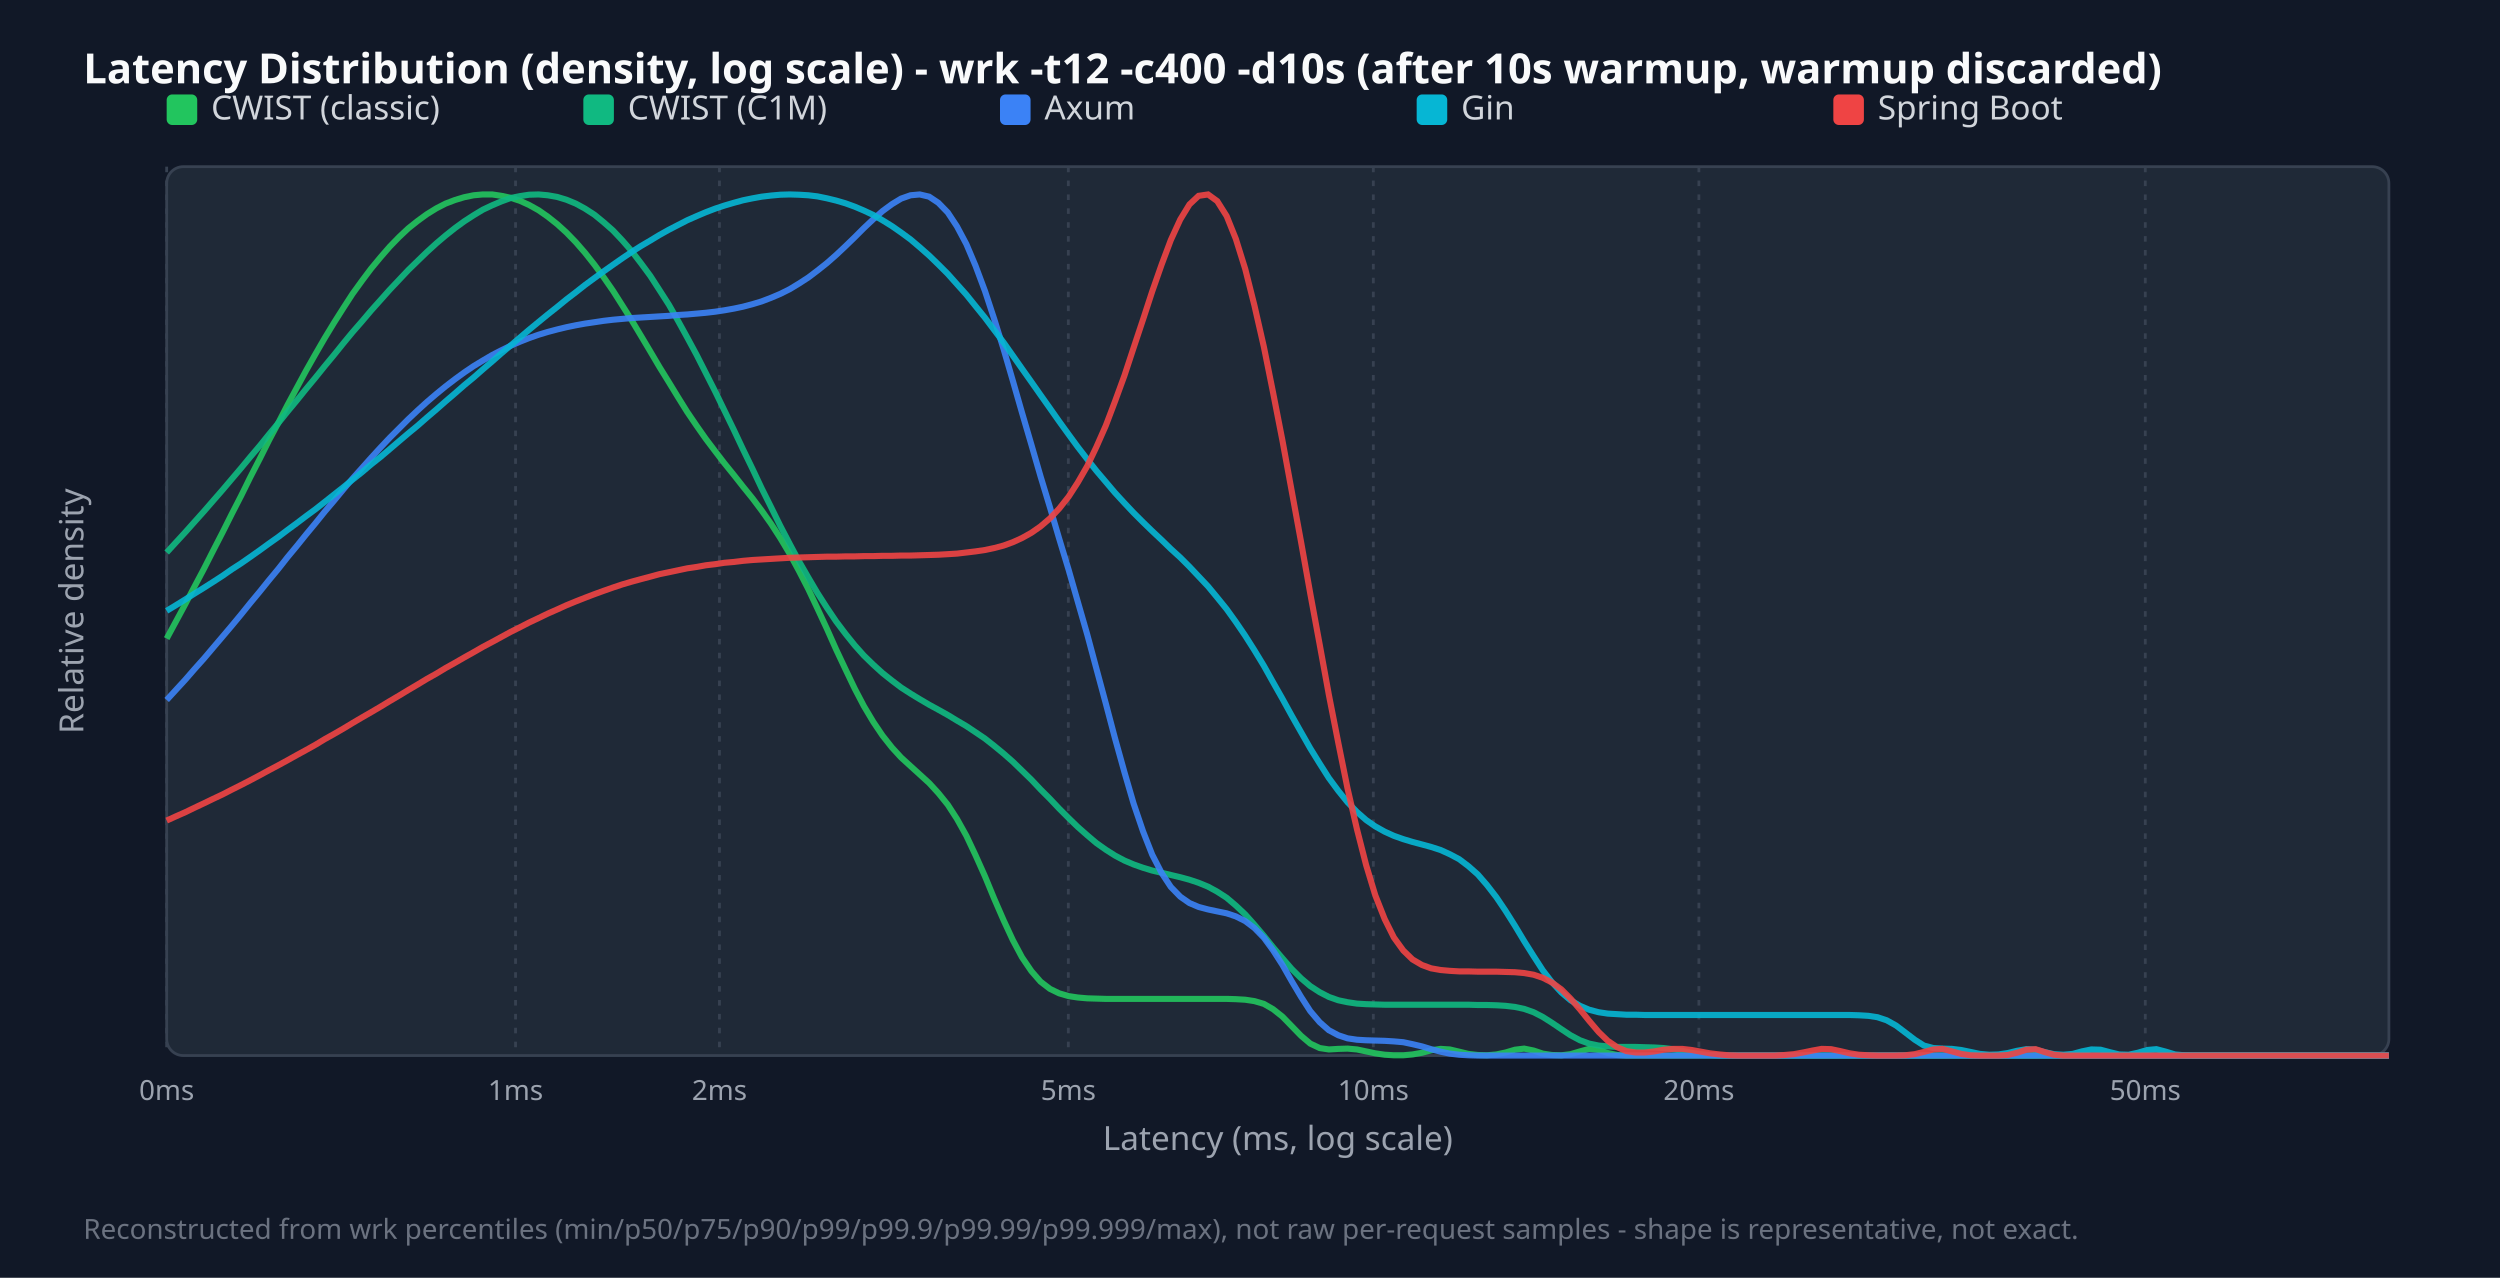
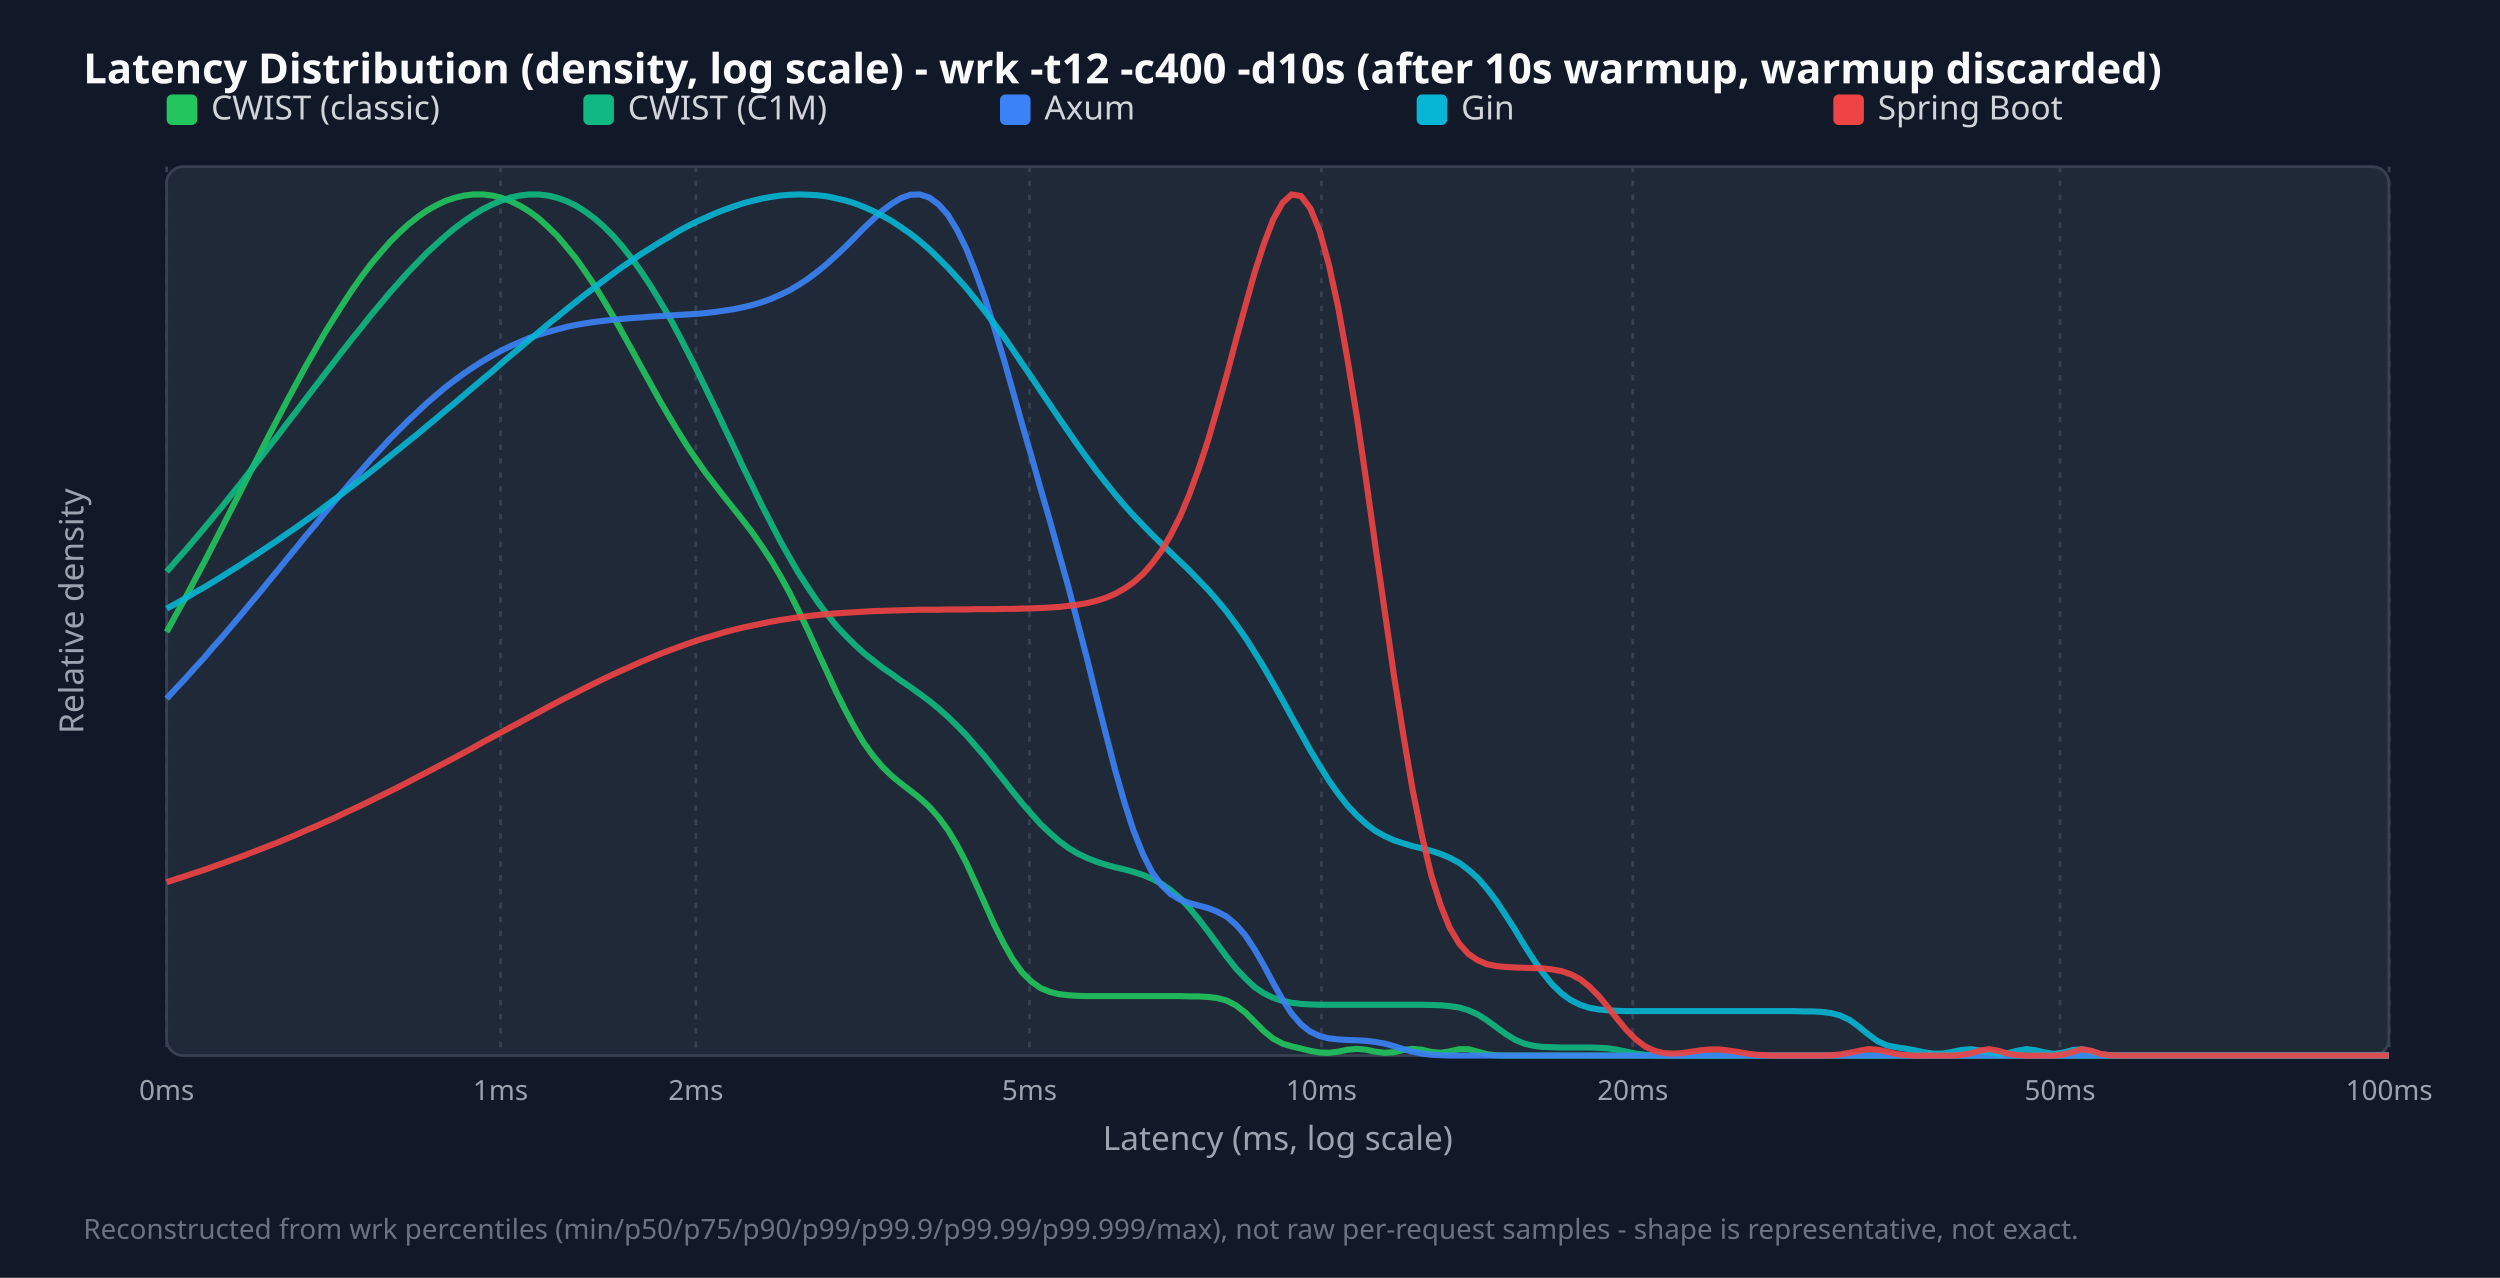
<svg xmlns="http://www.w3.org/2000/svg" width="900" height="460" viewBox="0 0 900 460">
  <style>.title{font:15px sans-serif;font-weight:bold;fill:#f9fafb}.legend{font:12px sans-serif;fill:#d1d5db}.tick{font:10px sans-serif;fill:#9ca3af}.axis-label{font:12px sans-serif;fill:#9ca3af}.footer{font:10px sans-serif;fill:#6b7280}</style>
  <rect width="100%" height="100%" fill="#111827" />
  <text x="30" y="30" class="title">Latency Distribution (density, log scale) - wrk -t12 -c400 -d10s (after 10s warmup, warmup discarded)</text>
  <rect x="60" y="60" width="800" height="320" fill="#1f2937" rx="6" stroke="#374151" />
  <line x1="60.0" y1="60" x2="60.0" y2="380" stroke="#374151" stroke-dasharray="2,3" />
  <text x="60.0" y="396" text-anchor="middle" class="tick">0ms</text>
-   <line x1="185.6" y1="60" x2="185.6" y2="380" stroke="#374151" stroke-dasharray="2,3" />
-   <text x="185.6" y="396" text-anchor="middle" class="tick">1ms</text>
-   <line x1="259.0" y1="60" x2="259.0" y2="380" stroke="#374151" stroke-dasharray="2,3" />
-   <text x="259.0" y="396" text-anchor="middle" class="tick">2ms</text>
-   <line x1="384.6" y1="60" x2="384.6" y2="380" stroke="#374151" stroke-dasharray="2,3" />
-   <text x="384.6" y="396" text-anchor="middle" class="tick">5ms</text>
-   <line x1="494.4" y1="60" x2="494.4" y2="380" stroke="#374151" stroke-dasharray="2,3" />
-   <text x="494.4" y="396" text-anchor="middle" class="tick">10ms</text>
-   <line x1="611.6" y1="60" x2="611.6" y2="380" stroke="#374151" stroke-dasharray="2,3" />
-   <text x="611.6" y="396" text-anchor="middle" class="tick">20ms</text>
-   <line x1="772.3" y1="60" x2="772.3" y2="380" stroke="#374151" stroke-dasharray="2,3" />
-   <text x="772.3" y="396" text-anchor="middle" class="tick">50ms</text>
+   <line x1="180.2" y1="60" x2="180.2" y2="380" stroke="#374151" stroke-dasharray="2,3" />
+   <text x="180.2" y="396" text-anchor="middle" class="tick">1ms</text>
+   <line x1="250.5" y1="60" x2="250.5" y2="380" stroke="#374151" stroke-dasharray="2,3" />
+   <text x="250.5" y="396" text-anchor="middle" class="tick">2ms</text>
+   <line x1="370.6" y1="60" x2="370.6" y2="380" stroke="#374151" stroke-dasharray="2,3" />
+   <text x="370.6" y="396" text-anchor="middle" class="tick">5ms</text>
+   <line x1="475.7" y1="60" x2="475.7" y2="380" stroke="#374151" stroke-dasharray="2,3" />
+   <text x="475.7" y="396" text-anchor="middle" class="tick">10ms</text>
+   <line x1="587.8" y1="60" x2="587.8" y2="380" stroke="#374151" stroke-dasharray="2,3" />
+   <text x="587.8" y="396" text-anchor="middle" class="tick">20ms</text>
+   <line x1="741.6" y1="60" x2="741.6" y2="380" stroke="#374151" stroke-dasharray="2,3" />
+   <text x="741.6" y="396" text-anchor="middle" class="tick">50ms</text>
+   <line x1="860.1" y1="60" x2="860.1" y2="380" stroke="#374151" stroke-dasharray="2,3" />
+   <text x="860.1" y="396" text-anchor="middle" class="tick">100ms</text>
  <rect x="60" y="34" width="11" height="11" fill="#22c55e" rx="2" />
  <text x="76" y="43" class="legend">CWIST (classic)</text>
  <rect x="210" y="34" width="11" height="11" fill="#10b981" rx="2" />
  <text x="226" y="43" class="legend">CWIST (C1M)</text>
  <rect x="360" y="34" width="11" height="11" fill="#3b82f6" rx="2" />
  <text x="376" y="43" class="legend">Axum</text>
  <rect x="510" y="34" width="11" height="11" fill="#06b6d4" rx="2" />
  <text x="526" y="43" class="legend">Gin</text>
  <rect x="660" y="34" width="11" height="11" fill="#ef4444" rx="2" />
  <text x="676" y="43" class="legend">Spring Boot</text>
-   <polyline points="60.0,229.9 63.3,223.8 66.7,217.5 70.0,211.2 73.4,204.8 76.7,198.3 80.1,191.7 83.4,185.1 86.8,178.5 90.1,171.8 93.5,165.2 96.8,158.6 100.2,152.2 103.5,145.8 106.9,139.5 110.2,133.4 113.6,127.4 116.9,121.7 120.3,116.1 123.6,110.9 126.9,105.8 130.3,101.1 133.6,96.7 137.0,92.6 140.3,88.8 143.7,85.3 147.0,82.2 150.4,79.5 153.7,77.1 157.1,75.0 160.4,73.3 163.8,72.0 167.1,71.0 170.5,70.3 173.8,70.0 177.2,70.0 180.5,70.5 183.8,71.2 187.2,72.3 190.5,73.8 193.9,75.7 197.2,78.0 200.6,80.7 203.9,83.7 207.3,87.2 210.6,91.0 214.0,95.3 217.3,99.8 220.7,104.7 224.0,109.9 227.4,115.3 230.7,120.8 234.1,126.5 237.4,132.1 240.8,137.6 244.1,143.0 247.4,148.3 250.8,153.3 254.1,158.0 257.5,162.5 260.8,166.8 264.2,171.0 267.5,175.2 270.9,179.4 274.2,183.8 277.6,188.6 280.9,193.7 284.3,199.4 287.6,205.5 291.0,212.1 294.3,219.1 297.7,226.4 301.0,233.8 304.4,241.0 307.7,247.9 311.0,254.2 314.4,259.9 317.7,264.8 321.1,269.1 324.4,272.7 327.8,275.8 331.1,278.8 334.5,281.9 337.8,285.5 341.2,289.7 344.5,294.8 347.9,300.9 351.2,307.9 354.6,315.5 357.9,323.5 361.3,331.3 364.6,338.4 367.9,344.6 371.3,349.6 374.6,353.4 378.0,356.0 381.3,357.6 384.7,358.6 388.0,359.1 391.4,359.4 394.7,359.5 398.1,359.6 401.4,359.6 404.8,359.6 408.1,359.6 411.5,359.6 414.8,359.6 418.2,359.6 421.5,359.6 424.9,359.6 428.2,359.6 431.5,359.6 434.9,359.6 438.2,359.6 441.6,359.6 444.9,359.7 448.3,359.9 451.6,360.4 455.0,361.4 458.3,363.3 461.7,366.0 465.0,369.4 468.4,372.9 471.7,375.7 475.1,377.3 478.4,377.8 481.8,377.6 485.1,377.5 488.5,377.8 491.8,378.5 495.1,379.2 498.5,379.7 501.8,379.9 505.2,379.9 508.5,379.6 511.9,379.0 515.2,378.1 518.6,377.6 521.9,377.8 525.3,378.6 528.6,379.4 532.0,379.8 535.3,379.9 538.7,379.6 542.0,378.9 545.4,377.9 548.7,377.5 552.1,378.2 555.4,379.3 558.7,379.8 562.1,379.9 565.4,379.5 568.8,378.5 572.1,377.6 575.5,378.0 578.8,379.1 582.2,379.8 585.5,380.0 588.9,380.0 592.2,380.0 595.6,380.0 598.9,380.0 602.3,380.0 605.6,380.0 609.0,380.0 612.3,380.0 615.6,380.0 619.0,380.0 622.3,380.0 625.7,380.0 629.0,380.0 632.4,380.0 635.7,380.0 639.1,380.0 642.4,380.0 645.8,380.0 649.1,380.0 652.5,380.0 655.8,380.0 659.2,380.0 662.5,380.0 665.9,380.0 669.2,380.0 672.6,380.0 675.9,380.0 679.2,380.0 682.6,380.0 685.9,380.0 689.3,380.0 692.6,380.0 696.0,380.0 699.3,380.0 702.7,380.0 706.0,380.0 709.4,380.0 712.7,380.0 716.1,380.0 719.4,380.0 722.8,380.0 726.1,380.0 729.5,380.0 732.8,380.0 736.2,380.0 739.5,380.0 742.8,380.0 746.2,380.0 749.5,380.0 752.9,380.0 756.2,380.0 759.6,380.0 762.9,380.0 766.3,380.0 769.6,380.0 773.0,380.0 776.3,380.0 779.7,380.0 783.0,380.0 786.4,380.0 789.7,380.0 793.1,380.0 796.4,380.0 799.7,380.0 803.1,380.0 806.4,380.0 809.8,380.0 813.1,380.0 816.5,380.0 819.8,380.0 823.2,380.0 826.5,380.0 829.9,380.0 833.2,380.0 836.6,380.0 839.9,380.0 843.3,380.0 846.6,380.0 850.0,380.0 853.3,380.0 856.7,380.0 860.0,380.0" fill="none" stroke="#22c55e" stroke-width="2.2" opacity="0.9" />
-   <polyline points="60.0,198.9 63.3,195.3 66.7,191.6 70.0,187.9 73.4,184.1 76.7,180.3 80.1,176.4 83.4,172.5 86.8,168.5 90.1,164.5 93.5,160.5 96.8,156.4 100.2,152.3 103.5,148.2 106.9,144.1 110.2,140.0 113.6,135.9 116.9,131.8 120.3,127.7 123.6,123.6 126.9,119.6 130.3,115.7 133.6,111.8 137.0,108.0 140.3,104.3 143.7,100.7 147.0,97.2 150.4,93.9 153.7,90.7 157.1,87.6 160.4,84.8 163.8,82.1 167.1,79.7 170.5,77.5 173.8,75.5 177.2,73.9 180.5,72.5 183.8,71.3 187.2,70.6 190.5,70.1 193.9,70.0 197.2,70.3 200.6,70.9 203.9,71.9 207.3,73.3 210.6,75.1 214.0,77.3 217.3,80.0 220.7,83.0 224.0,86.5 227.4,90.4 230.7,94.7 234.1,99.3 237.4,104.4 240.8,109.7 244.1,115.5 247.4,121.5 250.8,127.8 254.1,134.3 257.5,141.0 260.8,147.8 264.2,154.8 267.5,161.8 270.9,168.8 274.2,175.8 277.6,182.6 280.9,189.3 284.3,195.8 287.6,202.0 291.0,207.9 294.3,213.5 297.7,218.8 301.0,223.7 304.4,228.2 307.7,232.3 311.0,236.0 314.4,239.3 317.7,242.3 321.1,245.0 324.4,247.5 327.8,249.7 331.1,251.7 334.5,253.7 337.8,255.5 341.2,257.4 344.5,259.4 347.9,261.4 351.2,263.6 354.6,265.9 357.9,268.5 361.3,271.3 364.6,274.2 367.9,277.4 371.3,280.7 374.6,284.2 378.0,287.6 381.3,291.1 384.7,294.5 388.0,297.7 391.4,300.7 394.7,303.5 398.1,305.9 401.4,308.0 404.8,309.8 408.1,311.2 411.5,312.4 414.8,313.4 418.2,314.2 421.5,315.0 424.9,315.8 428.2,316.7 431.5,317.8 434.9,319.2 438.2,321.0 441.6,323.2 444.9,326.0 448.3,329.2 451.6,332.9 455.0,336.9 458.3,341.0 461.7,345.0 465.0,348.8 468.4,352.2 471.7,355.0 475.1,357.2 478.4,358.9 481.8,360.1 485.1,360.8 488.5,361.3 491.8,361.5 495.1,361.6 498.5,361.7 501.8,361.7 505.2,361.7 508.5,361.7 511.9,361.7 515.2,361.7 518.6,361.7 521.9,361.7 525.3,361.7 528.6,361.7 532.0,361.8 535.3,361.8 538.7,361.9 542.0,362.1 545.4,362.5 548.7,363.2 552.1,364.4 555.4,366.1 558.7,368.2 562.1,370.5 565.4,372.7 568.8,374.5 572.1,375.7 575.5,376.4 578.8,376.7 582.2,376.9 585.5,376.9 588.9,376.9 592.2,377.0 595.6,377.1 598.9,377.3 602.3,377.7 605.6,378.3 609.0,379.0 612.3,379.5 615.6,379.8 619.0,380.0 622.3,380.0 625.7,380.0 629.0,380.0 632.4,380.0 635.7,380.0 639.1,380.0 642.4,380.0 645.8,380.0 649.1,380.0 652.5,380.0 655.8,380.0 659.2,380.0 662.5,380.0 665.9,380.0 669.2,380.0 672.6,380.0 675.9,380.0 679.2,380.0 682.6,380.0 685.9,380.0 689.3,380.0 692.6,380.0 696.0,380.0 699.3,380.0 702.7,380.0 706.0,380.0 709.4,380.0 712.7,380.0 716.1,380.0 719.4,380.0 722.8,380.0 726.1,380.0 729.5,380.0 732.8,380.0 736.2,380.0 739.5,380.0 742.8,380.0 746.2,380.0 749.5,380.0 752.9,380.0 756.2,380.0 759.6,380.0 762.9,380.0 766.3,380.0 769.6,380.0 773.0,380.0 776.3,380.0 779.7,380.0 783.0,380.0 786.4,380.0 789.7,380.0 793.1,380.0 796.4,380.0 799.7,380.0 803.1,380.0 806.4,380.0 809.8,380.0 813.1,380.0 816.5,380.0 819.8,380.0 823.2,380.0 826.5,380.0 829.9,380.0 833.2,380.0 836.6,380.0 839.9,380.0 843.3,380.0 846.6,380.0 850.0,380.0 853.3,380.0 856.7,380.0 860.0,380.0" fill="none" stroke="#10b981" stroke-width="2.2" opacity="0.9" />
-   <polyline points="60.0,252.0 63.3,248.4 66.7,244.7 70.0,240.9 73.4,237.1 76.7,233.2 80.1,229.2 83.4,225.3 86.8,221.2 90.1,217.1 93.5,213.0 96.8,208.9 100.2,204.8 103.5,200.6 106.9,196.5 110.2,192.4 113.6,188.3 116.9,184.2 120.3,180.2 123.6,176.2 126.9,172.3 130.3,168.5 133.6,164.8 137.0,161.1 140.3,157.6 143.7,154.2 147.0,150.9 150.4,147.7 153.7,144.7 157.1,141.8 160.4,139.1 163.8,136.5 167.1,134.1 170.5,131.8 173.8,129.8 177.2,127.8 180.5,126.1 183.8,124.5 187.2,123.0 190.5,121.7 193.9,120.5 197.2,119.5 200.6,118.6 203.9,117.8 207.3,117.1 210.6,116.5 214.0,116.0 217.3,115.5 220.7,115.1 224.0,114.8 227.4,114.5 230.7,114.3 234.1,114.1 237.4,113.9 240.8,113.7 244.1,113.4 247.4,113.2 250.8,112.9 254.1,112.6 257.5,112.2 260.8,111.7 264.2,111.1 267.5,110.4 270.9,109.5 274.2,108.5 277.6,107.2 280.9,105.8 284.3,104.1 287.6,102.1 291.0,99.9 294.3,97.4 297.7,94.7 301.0,91.8 304.4,88.6 307.7,85.4 311.0,82.1 314.4,78.9 317.7,76.0 321.1,73.5 324.4,71.5 327.8,70.3 331.1,70.0 334.5,70.8 337.8,73.0 341.2,76.5 344.5,81.5 347.9,87.9 351.2,95.7 354.6,104.8 357.9,114.8 361.3,125.7 364.6,137.0 367.9,148.5 371.3,160.1 374.6,171.5 378.0,182.7 381.3,193.9 384.7,205.1 388.0,216.6 391.4,228.4 394.7,240.7 398.1,253.3 401.4,265.8 404.8,278.0 408.1,289.3 411.5,299.3 414.8,307.7 418.2,314.3 421.5,319.3 424.9,322.8 428.2,325.1 431.5,326.5 434.9,327.4 438.2,328.1 441.6,328.8 444.9,329.9 448.3,331.6 451.6,334.1 455.0,337.6 458.3,342.1 461.7,347.4 465.0,353.2 468.4,358.9 471.7,364.0 475.1,368.0 478.4,370.9 481.8,372.7 485.1,373.8 488.5,374.3 491.8,374.5 495.1,374.6 498.5,374.7 501.8,374.9 505.2,375.2 508.5,375.9 511.9,376.7 515.2,377.7 518.6,378.6 521.9,379.3 525.3,379.7 528.6,379.9 532.0,380.0 535.3,380.0 538.7,380.0 542.0,380.0 545.4,380.0 548.7,380.0 552.1,380.0 555.4,380.0 558.7,380.0 562.1,380.0 565.4,380.0 568.8,380.0 572.1,380.0 575.5,380.0 578.8,380.0 582.2,380.0 585.5,380.0 588.9,380.0 592.2,380.0 595.6,380.0 598.9,380.0 602.3,380.0 605.6,380.0 609.0,380.0 612.3,380.0 615.6,380.0 619.0,380.0 622.3,380.0 625.7,380.0 629.0,380.0 632.4,380.0 635.7,380.0 639.1,380.0 642.4,380.0 645.8,380.0 649.1,380.0 652.5,380.0 655.8,380.0 659.2,380.0 662.5,380.0 665.9,380.0 669.2,380.0 672.6,380.0 675.9,380.0 679.2,380.0 682.6,380.0 685.9,380.0 689.3,380.0 692.6,380.0 696.0,380.0 699.3,380.0 702.7,380.0 706.0,380.0 709.4,380.0 712.7,380.0 716.1,380.0 719.4,380.0 722.8,380.0 726.1,380.0 729.5,380.0 732.8,380.0 736.2,380.0 739.5,380.0 742.8,380.0 746.2,380.0 749.5,380.0 752.9,380.0 756.2,380.0 759.6,380.0 762.9,380.0 766.3,380.0 769.6,380.0 773.0,380.0 776.3,380.0 779.7,380.0 783.0,380.0 786.4,380.0 789.7,380.0 793.1,380.0 796.4,380.0 799.7,380.0 803.1,380.0 806.4,380.0 809.8,380.0 813.1,380.0 816.5,380.0 819.8,380.0 823.2,380.0 826.5,380.0 829.9,380.0 833.2,380.0 836.6,380.0 839.9,380.0 843.3,380.0 846.6,380.0 850.0,380.0 853.3,380.0 856.7,380.0 860.0,380.0" fill="none" stroke="#3b82f6" stroke-width="2.2" opacity="0.9" />
-   <polyline points="60.0,219.9 63.3,217.9 66.7,215.8 70.0,213.7 73.4,211.6 76.7,209.5 80.1,207.3 83.4,205.0 86.8,202.8 90.1,200.5 93.5,198.1 96.8,195.7 100.2,193.3 103.5,190.8 106.9,188.3 110.2,185.8 113.6,183.3 116.9,180.7 120.3,178.0 123.6,175.4 126.9,172.7 130.3,170.0 133.6,167.2 137.0,164.5 140.3,161.7 143.7,158.8 147.0,156.0 150.4,153.2 153.7,150.3 157.1,147.4 160.4,144.5 163.8,141.6 167.1,138.7 170.5,135.9 173.8,133.0 177.2,130.1 180.5,127.2 183.8,124.4 187.2,121.5 190.5,118.7 193.9,115.9 197.2,113.2 200.6,110.5 203.9,107.8 207.3,105.2 210.6,102.6 214.0,100.1 217.3,97.7 220.7,95.3 224.0,93.0 227.4,90.7 230.7,88.6 234.1,86.6 237.4,84.6 240.8,82.7 244.1,81.0 247.4,79.3 250.8,77.8 254.1,76.4 257.5,75.1 260.8,74.0 264.2,73.0 267.5,72.1 270.9,71.4 274.2,70.8 277.6,70.4 280.9,70.1 284.3,70.0 287.6,70.1 291.0,70.3 294.3,70.7 297.7,71.4 301.0,72.2 304.4,73.2 307.7,74.4 311.0,75.8 314.4,77.4 317.7,79.3 321.1,81.4 324.4,83.7 327.8,86.2 331.1,89.0 334.5,92.0 337.8,95.2 341.2,98.6 344.5,102.3 347.9,106.1 351.2,110.2 354.6,114.4 357.9,118.8 361.3,123.3 364.6,128.0 367.9,132.7 371.3,137.5 374.6,142.2 378.0,147.0 381.3,151.7 384.7,156.4 388.0,160.9 391.4,165.3 394.7,169.5 398.1,173.5 401.4,177.4 404.8,181.1 408.1,184.6 411.5,188.0 414.8,191.2 418.2,194.4 421.5,197.6 424.9,200.7 428.2,204.0 431.5,207.5 434.9,211.1 438.2,215.1 441.6,219.3 444.9,223.9 448.3,228.9 451.6,234.1 455.0,239.7 458.3,245.6 461.7,251.6 465.0,257.6 468.4,263.6 471.7,269.4 475.1,274.9 478.4,280.1 481.8,284.7 485.1,288.8 488.5,292.3 491.8,295.2 495.1,297.5 498.5,299.4 501.8,300.9 505.2,302.1 508.5,303.1 511.9,304.0 515.2,304.9 518.6,306.0 521.9,307.5 525.3,309.3 528.6,311.8 532.0,314.8 535.3,318.6 538.7,323.0 542.0,327.9 545.4,333.3 548.7,338.8 552.1,344.2 555.4,349.3 558.7,353.6 562.1,357.3 565.4,360.1 568.8,362.1 572.1,363.5 575.5,364.4 578.8,364.9 582.2,365.1 585.5,365.3 588.9,365.3 592.2,365.4 595.6,365.4 598.9,365.4 602.3,365.4 605.6,365.4 609.0,365.4 612.3,365.4 615.6,365.4 619.0,365.4 622.3,365.4 625.7,365.4 629.0,365.4 632.4,365.4 635.7,365.4 639.1,365.4 642.4,365.4 645.8,365.4 649.1,365.4 652.5,365.4 655.8,365.4 659.2,365.4 662.5,365.4 665.9,365.4 669.2,365.5 672.6,365.7 675.9,366.2 679.2,367.3 682.6,369.2 685.9,371.7 689.3,374.3 692.6,376.4 696.0,377.3 699.3,377.5 702.7,377.6 706.0,378.0 709.4,378.7 712.7,379.4 716.1,379.7 719.4,379.6 722.8,379.1 726.1,378.3 729.5,377.7 732.8,377.9 736.2,378.8 739.5,379.5 742.8,379.7 746.2,379.4 749.5,378.5 752.9,377.8 756.2,377.9 759.6,378.8 762.9,379.6 766.3,379.7 769.6,379.0 773.0,378.0 776.3,377.7 779.7,378.6 783.0,379.6 786.4,379.9 789.7,380.0 793.1,380.0 796.4,380.0 799.7,380.0 803.1,380.0 806.4,380.0 809.8,380.0 813.1,380.0 816.5,380.0 819.8,380.0 823.2,380.0 826.5,380.0 829.9,380.0 833.2,380.0 836.6,380.0 839.9,380.0 843.3,380.0 846.6,380.0 850.0,380.0 853.3,380.0 856.7,380.0 860.0,380.0" fill="none" stroke="#06b6d4" stroke-width="2.2" opacity="0.9" />
-   <polyline points="60.0,295.4 63.3,293.9 66.7,292.4 70.0,290.8 73.4,289.2 76.7,287.6 80.1,286.0 83.4,284.3 86.8,282.6 90.1,280.9 93.5,279.1 96.8,277.3 100.2,275.5 103.5,273.7 106.9,271.8 110.2,270.0 113.6,268.1 116.9,266.1 120.3,264.2 123.6,262.3 126.9,260.3 130.3,258.3 133.6,256.4 137.0,254.4 140.3,252.4 143.7,250.4 147.0,248.4 150.4,246.4 153.7,244.4 157.1,242.5 160.4,240.5 163.8,238.6 167.1,236.7 170.5,234.8 173.8,232.9 177.2,231.1 180.5,229.3 183.8,227.5 187.2,225.8 190.5,224.1 193.9,222.5 197.2,220.9 200.6,219.4 203.9,217.9 207.3,216.5 210.6,215.2 214.0,213.9 217.3,212.7 220.7,211.5 224.0,210.4 227.4,209.4 230.7,208.5 234.1,207.6 237.4,206.7 240.8,206.0 244.1,205.3 247.4,204.6 250.8,204.1 254.1,203.5 257.5,203.1 260.8,202.6 264.2,202.3 267.5,201.9 270.9,201.6 274.2,201.4 277.6,201.2 280.9,201.0 284.3,200.8 287.6,200.7 291.0,200.6 294.3,200.5 297.7,200.4 301.0,200.4 304.4,200.3 307.7,200.3 311.0,200.2 314.4,200.2 317.7,200.1 321.1,200.1 324.4,200.0 327.8,200.0 331.1,199.9 334.5,199.8 337.8,199.7 341.2,199.5 344.5,199.3 347.9,198.9 351.2,198.5 354.6,198.0 357.9,197.3 361.3,196.4 364.6,195.2 367.9,193.7 371.3,191.8 374.6,189.5 378.0,186.6 381.3,183.1 384.7,178.8 388.0,173.7 391.4,167.8 394.7,160.9 398.1,153.2 401.4,144.5 404.8,135.2 408.1,125.2 411.5,115.0 414.8,104.9 418.2,95.2 421.5,86.4 424.9,79.0 428.2,73.6 431.5,70.5 434.9,70.0 438.2,72.4 441.6,77.8 444.9,86.0 448.3,96.9 451.6,110.0 455.0,124.9 458.3,141.3 461.7,158.7 465.0,176.7 468.4,195.2 471.7,213.7 475.1,232.1 478.4,250.2 481.8,267.5 485.1,283.8 488.5,298.5 491.8,311.4 495.1,322.3 498.5,330.9 501.8,337.5 505.2,342.2 508.5,345.4 511.9,347.4 515.2,348.6 518.6,349.2 521.9,349.5 525.3,349.7 528.6,349.7 532.0,349.8 535.3,349.8 538.7,349.8 542.0,349.9 545.4,350.0 548.7,350.3 552.1,350.9 555.4,352.0 558.7,353.7 562.1,356.2 565.4,359.5 568.8,363.4 572.1,367.5 575.5,371.5 578.8,374.7 582.2,377.0 585.5,378.4 588.9,378.9 592.2,378.9 595.6,378.5 598.9,377.9 602.3,377.6 605.6,377.6 609.0,378.0 612.3,378.6 615.6,379.2 619.0,379.6 622.3,379.9 625.7,380.0 629.0,380.0 632.4,380.0 635.7,380.0 639.1,380.0 642.4,379.8 645.8,379.5 649.1,378.9 652.5,378.2 655.8,377.6 659.2,377.7 662.5,378.4 665.9,379.2 669.2,379.7 672.6,379.9 675.9,380.0 679.2,380.0 682.6,380.0 685.9,379.9 689.3,379.5 692.6,378.7 696.0,377.8 699.3,377.6 702.7,378.5 706.0,379.4 709.4,379.9 712.7,380.0 716.1,380.0 719.4,380.0 722.8,379.8 726.1,379.0 729.5,377.9 732.8,377.7 736.2,378.8 739.5,379.7 742.8,380.0 746.2,380.0 749.5,380.0 752.9,380.0 756.2,380.0 759.6,380.0 762.9,380.0 766.3,380.0 769.6,380.0 773.0,380.0 776.3,380.0 779.7,380.0 783.0,380.0 786.4,380.0 789.7,380.0 793.1,380.0 796.4,380.0 799.7,380.0 803.1,380.0 806.4,380.0 809.8,380.0 813.1,380.0 816.5,380.0 819.8,380.0 823.2,380.0 826.5,380.0 829.9,380.0 833.2,380.0 836.6,380.0 839.9,380.0 843.3,380.0 846.6,380.0 850.0,380.0 853.3,380.0 856.7,380.0 860.0,380.0" fill="none" stroke="#ef4444" stroke-width="2.2" opacity="0.9" />
+   <polyline points="60.0,227.5 63.3,221.4 66.7,215.3 70.0,209.0 73.4,202.6 76.7,196.2 80.1,189.6 83.4,183.1 86.8,176.5 90.1,169.9 93.5,163.3 96.8,156.8 100.2,150.3 103.5,144.0 106.9,137.7 110.2,131.6 113.6,125.7 116.9,119.9 120.3,114.4 123.6,109.2 126.9,104.2 130.3,99.4 133.6,95.0 137.0,91.0 140.3,87.2 143.7,83.8 147.0,80.8 150.4,78.1 153.7,75.8 157.1,73.9 160.4,72.3 163.8,71.2 167.1,70.4 170.5,70.0 173.8,70.0 177.2,70.4 180.5,71.2 183.8,72.4 187.2,74.1 190.5,76.1 193.9,78.6 197.2,81.6 200.6,84.9 203.9,88.8 207.3,93.0 210.6,97.7 214.0,102.7 217.3,108.1 220.7,113.8 224.0,119.7 227.4,125.8 230.7,131.9 234.1,138.0 237.4,144.0 240.8,149.8 244.1,155.3 247.4,160.6 250.8,165.6 254.1,170.3 257.5,174.7 260.8,179.0 264.2,183.2 267.5,187.4 270.9,191.8 274.2,196.6 277.6,201.7 280.9,207.3 284.3,213.5 287.6,220.1 291.0,227.2 294.3,234.5 297.7,241.8 301.0,249.0 304.4,255.8 307.7,262.0 311.0,267.5 314.4,272.2 317.7,276.1 321.1,279.4 324.4,282.1 327.8,284.7 331.1,287.3 334.5,290.4 337.8,294.1 341.2,298.7 344.5,304.2 347.9,310.7 351.2,317.9 354.6,325.4 357.9,332.8 361.3,339.6 364.6,345.4 367.9,350.0 371.3,353.4 374.6,355.7 378.0,357.1 381.3,357.9 384.7,358.3 388.0,358.5 391.4,358.6 394.7,358.6 398.1,358.6 401.4,358.6 404.8,358.6 408.1,358.6 411.5,358.6 414.8,358.6 418.2,358.6 421.5,358.6 424.9,358.6 428.2,358.7 431.5,358.7 434.9,358.9 438.2,359.3 441.6,360.2 444.9,361.9 448.3,364.5 451.6,367.8 455.0,371.2 458.3,373.9 461.7,375.7 465.0,376.7 468.4,377.5 471.7,378.3 475.1,378.9 478.4,379.0 481.8,378.6 485.1,377.9 488.5,377.6 491.8,377.9 495.1,378.6 498.5,379.0 501.8,378.8 505.2,378.0 508.5,377.6 511.9,377.9 515.2,378.7 518.6,379.0 521.9,378.5 525.3,377.7 528.6,377.7 532.0,378.6 535.3,379.5 538.7,379.9 542.0,380.0 545.4,380.0 548.7,380.0 552.1,380.0 555.4,380.0 558.7,380.0 562.1,380.0 565.4,380.0 568.8,380.0 572.1,380.0 575.5,380.0 578.8,380.0 582.2,380.0 585.5,380.0 588.9,380.0 592.2,380.0 595.6,380.0 598.9,380.0 602.3,380.0 605.6,380.0 609.0,380.0 612.3,380.0 615.6,380.0 619.0,380.0 622.3,380.0 625.7,380.0 629.0,380.0 632.4,380.0 635.7,380.0 639.1,380.0 642.4,380.0 645.8,380.0 649.1,380.0 652.5,380.0 655.8,380.0 659.2,380.0 662.5,380.0 665.9,380.0 669.2,380.0 672.6,380.0 675.9,380.0 679.2,380.0 682.6,380.0 685.9,380.0 689.3,380.0 692.6,380.0 696.0,380.0 699.3,380.0 702.7,380.0 706.0,380.0 709.4,380.0 712.7,380.0 716.1,380.0 719.4,380.0 722.8,380.0 726.1,380.0 729.5,380.0 732.8,380.0 736.2,380.0 739.5,380.0 742.8,380.0 746.2,380.0 749.5,380.0 752.9,380.0 756.2,380.0 759.6,380.0 762.9,380.0 766.3,380.0 769.6,380.0 773.0,380.0 776.3,380.0 779.7,380.0 783.0,380.0 786.4,380.0 789.7,380.0 793.1,380.0 796.4,380.0 799.7,380.0 803.1,380.0 806.4,380.0 809.8,380.0 813.1,380.0 816.5,380.0 819.8,380.0 823.2,380.0 826.5,380.0 829.9,380.0 833.2,380.0 836.6,380.0 839.9,380.0 843.3,380.0 846.6,380.0 850.0,380.0 853.3,380.0 856.7,380.0 860.0,380.0" fill="none" stroke="#22c55e" stroke-width="2.2" opacity="0.9" />
+   <polyline points="60.0,205.8 63.3,202.0 66.7,198.2 70.0,194.3 73.4,190.3 76.7,186.3 80.1,182.2 83.4,178.0 86.8,173.8 90.1,169.5 93.5,165.2 96.8,160.9 100.2,156.6 103.5,152.2 106.9,147.8 110.2,143.4 113.6,139.0 116.9,134.7 120.3,130.3 123.6,126.0 126.9,121.8 130.3,117.6 133.6,113.4 137.0,109.4 140.3,105.4 143.7,101.6 147.0,97.9 150.4,94.4 153.7,91.0 157.1,87.9 160.4,84.9 163.8,82.1 167.1,79.6 170.5,77.3 173.8,75.3 177.2,73.6 180.5,72.2 183.8,71.1 187.2,70.4 190.5,70.0 193.9,70.0 197.2,70.4 200.6,71.2 203.9,72.4 207.3,74.0 210.6,76.1 214.0,78.6 217.3,81.5 220.7,84.9 224.0,88.7 227.4,93.0 230.7,97.6 234.1,102.7 237.4,108.1 240.8,113.9 244.1,120.0 247.4,126.4 250.8,133.1 254.1,139.9 257.5,146.9 260.8,153.9 264.2,161.0 267.5,168.1 270.9,175.0 274.2,181.8 277.6,188.4 280.9,194.8 284.3,200.8 287.6,206.5 291.0,211.7 294.3,216.6 297.7,221.1 301.0,225.2 304.4,228.8 307.7,232.1 311.0,235.1 314.4,237.8 317.7,240.4 321.1,242.7 324.4,245.1 327.8,247.4 331.1,249.8 334.5,252.3 337.8,255.0 341.2,258.0 344.5,261.2 347.9,264.7 351.2,268.5 354.6,272.4 357.9,276.6 361.3,280.8 364.6,285.0 367.9,289.1 371.3,293.0 374.6,296.7 378.0,299.9 381.3,302.8 384.7,305.3 388.0,307.3 391.4,308.9 394.7,310.2 398.1,311.3 401.4,312.2 404.8,313.0 408.1,313.9 411.5,315.0 414.8,316.4 418.2,318.2 421.5,320.5 424.9,323.4 428.2,326.9 431.5,330.9 434.9,335.3 438.2,339.8 441.6,344.4 444.9,348.6 448.3,352.2 451.6,355.3 455.0,357.6 458.3,359.2 461.7,360.3 465.0,361.0 468.4,361.4 471.7,361.6 475.1,361.7 478.4,361.7 481.8,361.7 485.1,361.7 488.5,361.7 491.8,361.7 495.1,361.7 498.5,361.7 501.8,361.7 505.2,361.7 508.5,361.7 511.9,361.7 515.2,361.8 518.6,361.9 521.9,362.2 525.3,362.7 528.6,363.7 532.0,365.2 535.3,367.3 538.7,369.8 542.0,372.2 545.4,374.3 548.7,375.7 552.1,376.5 555.4,376.9 558.7,377.0 562.1,377.1 565.4,377.1 568.8,377.1 572.1,377.1 575.5,377.2 578.8,377.4 582.2,377.9 585.5,378.6 588.9,379.3 592.2,379.7 595.6,379.9 598.9,380.0 602.3,380.0 605.6,380.0 609.0,380.0 612.3,380.0 615.6,380.0 619.0,380.0 622.3,380.0 625.7,380.0 629.0,380.0 632.4,380.0 635.7,380.0 639.1,380.0 642.4,380.0 645.8,380.0 649.1,380.0 652.5,380.0 655.8,380.0 659.2,380.0 662.5,380.0 665.9,380.0 669.2,380.0 672.6,380.0 675.9,380.0 679.2,380.0 682.6,380.0 685.9,380.0 689.3,380.0 692.6,380.0 696.0,380.0 699.3,380.0 702.7,380.0 706.0,380.0 709.4,380.0 712.7,380.0 716.1,380.0 719.4,380.0 722.8,380.0 726.1,380.0 729.5,380.0 732.8,380.0 736.2,380.0 739.5,380.0 742.8,380.0 746.2,380.0 749.5,380.0 752.9,380.0 756.2,380.0 759.6,380.0 762.9,380.0 766.3,380.0 769.6,380.0 773.0,380.0 776.3,380.0 779.7,380.0 783.0,380.0 786.4,380.0 789.7,380.0 793.1,380.0 796.4,380.0 799.7,380.0 803.1,380.0 806.4,380.0 809.8,380.0 813.1,380.0 816.5,380.0 819.8,380.0 823.2,380.0 826.5,380.0 829.9,380.0 833.2,380.0 836.6,380.0 839.9,380.0 843.3,380.0 846.6,380.0 850.0,380.0 853.3,380.0 856.7,380.0 860.0,380.0" fill="none" stroke="#10b981" stroke-width="2.2" opacity="0.9" />
+   <polyline points="60.0,251.5 63.3,247.9 66.7,244.3 70.0,240.6 73.4,236.9 76.7,233.0 80.1,229.2 83.4,225.3 86.8,221.3 90.1,217.3 93.5,213.3 96.8,209.2 100.2,205.1 103.5,201.0 106.9,196.9 110.2,192.8 113.6,188.8 116.9,184.7 120.3,180.7 123.6,176.8 126.9,172.9 130.3,169.1 133.6,165.3 137.0,161.7 140.3,158.1 143.7,154.7 147.0,151.4 150.4,148.2 153.7,145.1 157.1,142.2 160.4,139.4 163.8,136.8 167.1,134.4 170.5,132.1 173.8,130.0 177.2,128.0 180.5,126.2 183.8,124.6 187.2,123.1 190.5,121.7 193.9,120.5 197.2,119.5 200.6,118.6 203.9,117.7 207.3,117.0 210.6,116.4 214.0,115.9 217.3,115.5 220.7,115.1 224.0,114.8 227.4,114.5 230.7,114.3 234.1,114.0 237.4,113.8 240.8,113.6 244.1,113.4 247.4,113.2 250.8,113.0 254.1,112.7 257.5,112.3 260.8,111.8 264.2,111.3 267.5,110.6 270.9,109.8 274.2,108.8 277.6,107.6 280.9,106.1 284.3,104.5 287.6,102.5 291.0,100.3 294.3,97.8 297.7,95.0 301.0,92.0 304.4,88.8 307.7,85.5 311.0,82.1 314.4,78.9 317.7,75.8 321.1,73.3 324.4,71.3 327.8,70.1 331.1,70.0 334.5,71.1 337.8,73.5 341.2,77.3 344.5,82.7 347.9,89.6 351.2,97.9 354.6,107.4 357.9,117.9 361.3,129.1 364.6,140.7 367.9,152.5 371.3,164.2 374.6,175.9 378.0,187.6 381.3,199.5 384.7,211.6 388.0,224.3 391.4,237.4 394.7,250.8 398.1,264.2 401.4,277.0 404.8,288.9 408.1,299.1 411.5,307.6 414.8,314.1 418.2,318.7 421.5,321.9 424.9,323.9 428.2,325.1 431.5,326.0 434.9,326.9 438.2,328.2 441.6,330.0 444.9,332.8 448.3,336.7 451.6,341.7 455.0,347.6 458.3,353.8 461.7,359.8 465.0,364.9 468.4,368.8 471.7,371.4 475.1,373.0 478.4,373.8 481.8,374.2 485.1,374.4 488.5,374.5 491.8,374.7 495.1,375.1 498.5,375.7 501.8,376.6 505.2,377.7 508.5,378.6 511.9,379.3 515.2,379.7 518.6,379.9 521.9,380.0 525.3,380.0 528.6,380.0 532.0,380.0 535.3,380.0 538.7,380.0 542.0,380.0 545.4,380.0 548.7,380.0 552.1,380.0 555.4,380.0 558.7,380.0 562.1,380.0 565.4,380.0 568.8,380.0 572.1,380.0 575.5,380.0 578.8,380.0 582.2,380.0 585.5,380.0 588.9,380.0 592.2,380.0 595.6,380.0 598.9,380.0 602.3,380.0 605.6,380.0 609.0,380.0 612.3,380.0 615.6,380.0 619.0,380.0 622.3,380.0 625.7,380.0 629.0,380.0 632.4,380.0 635.7,380.0 639.1,380.0 642.4,380.0 645.8,380.0 649.1,380.0 652.5,380.0 655.8,380.0 659.2,380.0 662.5,380.0 665.9,380.0 669.2,380.0 672.6,380.0 675.9,380.0 679.2,380.0 682.6,380.0 685.9,380.0 689.3,380.0 692.6,380.0 696.0,380.0 699.3,380.0 702.7,380.0 706.0,380.0 709.4,380.0 712.7,380.0 716.1,380.0 719.4,380.0 722.8,380.0 726.1,380.0 729.5,380.0 732.8,380.0 736.2,380.0 739.5,380.0 742.8,380.0 746.2,380.0 749.5,380.0 752.9,380.0 756.2,380.0 759.6,380.0 762.9,380.0 766.3,380.0 769.6,380.0 773.0,380.0 776.3,380.0 779.7,380.0 783.0,380.0 786.4,380.0 789.7,380.0 793.1,380.0 796.4,380.0 799.7,380.0 803.1,380.0 806.4,380.0 809.8,380.0 813.1,380.0 816.5,380.0 819.8,380.0 823.2,380.0 826.5,380.0 829.9,380.0 833.2,380.0 836.6,380.0 839.9,380.0 843.3,380.0 846.6,380.0 850.0,380.0 853.3,380.0 856.7,380.0 860.0,380.0" fill="none" stroke="#3b82f6" stroke-width="2.2" opacity="0.9" />
+   <polyline points="60.0,219.1 63.3,217.3 66.7,215.4 70.0,213.4 73.4,211.5 76.7,209.5 80.1,207.4 83.4,205.3 86.8,203.2 90.1,201.0 93.5,198.8 96.8,196.6 100.2,194.3 103.5,192.0 106.9,189.7 110.2,187.3 113.6,184.9 116.9,182.4 120.3,179.9 123.6,177.4 126.9,174.9 130.3,172.3 133.6,169.7 137.0,167.0 140.3,164.3 143.7,161.6 147.0,158.9 150.4,156.2 153.7,153.4 157.1,150.6 160.4,147.8 163.8,145.0 167.1,142.2 170.5,139.3 173.8,136.5 177.2,133.7 180.5,130.8 183.8,128.0 187.2,125.2 190.5,122.4 193.9,119.6 197.2,116.8 200.6,114.1 203.9,111.4 207.3,108.7 210.6,106.1 214.0,103.5 217.3,101.0 220.7,98.5 224.0,96.1 227.4,93.8 230.7,91.5 234.1,89.4 237.4,87.3 240.8,85.3 244.1,83.3 247.4,81.5 250.8,79.8 254.1,78.3 257.5,76.8 260.8,75.5 264.2,74.3 267.5,73.2 270.9,72.3 274.2,71.5 277.6,70.9 280.9,70.4 284.3,70.1 287.6,70.0 291.0,70.1 294.3,70.3 297.7,70.7 301.0,71.4 304.4,72.2 307.7,73.2 311.0,74.5 314.4,76.0 317.7,77.7 321.1,79.6 324.4,81.8 327.8,84.2 331.1,86.8 334.5,89.7 337.8,92.9 341.2,96.3 344.5,99.9 347.9,103.7 351.2,107.8 354.6,112.1 357.9,116.5 361.3,121.1 364.6,125.9 367.9,130.8 371.3,135.7 374.6,140.7 378.0,145.7 381.3,150.6 384.7,155.5 388.0,160.3 391.4,165.0 394.7,169.5 398.1,173.8 401.4,177.9 404.8,181.9 408.1,185.6 411.5,189.1 414.8,192.5 418.2,195.8 421.5,199.0 424.9,202.2 428.2,205.4 431.5,208.8 434.9,212.3 438.2,216.1 441.6,220.2 444.9,224.7 448.3,229.5 451.6,234.7 455.0,240.2 458.3,246.0 461.7,252.0 465.0,258.1 468.4,264.1 471.7,270.1 475.1,275.7 478.4,281.0 481.8,285.8 485.1,290.0 488.5,293.6 491.8,296.6 495.1,299.1 498.5,301.0 501.8,302.5 505.2,303.6 508.5,304.6 511.9,305.4 515.2,306.3 518.6,307.4 521.9,308.8 525.3,310.6 528.6,313.1 532.0,316.1 535.3,319.9 538.7,324.4 542.0,329.4 545.4,334.7 548.7,340.2 552.1,345.5 555.4,350.2 558.7,354.3 562.1,357.6 565.4,360.0 568.8,361.7 572.1,362.8 575.5,363.4 578.8,363.7 582.2,363.9 585.5,364.0 588.9,364.0 592.2,364.0 595.6,364.0 598.9,364.0 602.3,364.0 605.6,364.0 609.0,364.0 612.3,364.0 615.6,364.0 619.0,364.0 622.3,364.0 625.7,364.0 629.0,364.0 632.4,364.0 635.7,364.0 639.1,364.0 642.4,364.0 645.8,364.0 649.1,364.1 652.5,364.1 655.8,364.3 659.2,364.7 662.5,365.6 665.9,367.2 669.2,369.6 672.6,372.4 675.9,374.8 679.2,376.3 682.6,377.0 685.9,377.5 689.3,378.1 692.6,378.8 696.0,379.3 699.3,379.3 702.7,378.7 706.0,378.0 709.4,377.7 712.7,378.2 716.1,378.9 719.4,379.4 722.8,379.1 726.1,378.3 729.5,377.7 732.8,378.1 736.2,378.9 739.5,379.4 742.8,378.9 746.2,378.0 749.5,377.8 752.9,378.5 756.2,379.5 759.6,379.9 762.9,380.0 766.3,380.0 769.6,380.0 773.0,380.0 776.3,380.0 779.7,380.0 783.0,380.0 786.4,380.0 789.7,380.0 793.1,380.0 796.4,380.0 799.7,380.0 803.1,380.0 806.4,380.0 809.8,380.0 813.1,380.0 816.5,380.0 819.8,380.0 823.2,380.0 826.5,380.0 829.9,380.0 833.2,380.0 836.6,380.0 839.9,380.0 843.3,380.0 846.6,380.0 850.0,380.0 853.3,380.0 856.7,380.0 860.0,380.0" fill="none" stroke="#06b6d4" stroke-width="2.2" opacity="0.9" />
+   <polyline points="60.0,317.6 63.3,316.5 66.7,315.4 70.0,314.3 73.4,313.2 76.7,312.0 80.1,310.8 83.4,309.6 86.8,308.4 90.1,307.1 93.5,305.8 96.8,304.5 100.2,303.2 103.5,301.8 106.9,300.4 110.2,298.9 113.6,297.5 116.9,296.0 120.3,294.5 123.6,292.9 126.9,291.4 130.3,289.8 133.6,288.2 137.0,286.5 140.3,284.9 143.7,283.2 147.0,281.5 150.4,279.7 153.7,278.0 157.1,276.2 160.4,274.5 163.8,272.7 167.1,270.9 170.5,269.1 173.8,267.2 177.2,265.4 180.5,263.6 183.8,261.8 187.2,260.0 190.5,258.2 193.9,256.4 197.2,254.6 200.6,252.8 203.9,251.1 207.3,249.4 210.6,247.7 214.0,246.0 217.3,244.4 220.7,242.8 224.0,241.3 227.4,239.8 230.7,238.3 234.1,236.9 237.4,235.5 240.8,234.2 244.1,233.0 247.4,231.8 250.8,230.6 254.1,229.6 257.5,228.6 260.8,227.6 264.2,226.7 267.5,225.9 270.9,225.2 274.2,224.5 277.6,223.8 280.9,223.2 284.3,222.7 287.6,222.2 291.0,221.8 294.3,221.4 297.7,221.1 301.0,220.8 304.4,220.6 307.7,220.4 311.0,220.2 314.4,220.0 317.7,219.9 321.1,219.8 324.4,219.7 327.8,219.6 331.1,219.5 334.5,219.5 337.8,219.5 341.2,219.4 344.5,219.4 347.9,219.4 351.2,219.3 354.6,219.3 357.9,219.3 361.3,219.2 364.6,219.2 367.9,219.1 371.3,219.0 374.6,218.9 378.0,218.7 381.3,218.5 384.7,218.1 388.0,217.7 391.4,217.1 394.7,216.3 398.1,215.2 401.4,213.8 404.8,211.9 408.1,209.6 411.5,206.6 414.8,202.8 418.2,198.2 421.5,192.5 424.9,185.8 428.2,177.9 431.5,168.8 434.9,158.5 438.2,147.2 441.6,135.1 444.9,122.6 448.3,110.2 451.6,98.4 455.0,87.8 458.3,79.1 461.7,73.0 465.0,70.0 468.4,70.6 471.7,75.0 475.1,83.3 478.4,95.3 481.8,110.9 485.1,129.4 488.5,150.2 491.8,172.8 495.1,196.3 498.5,220.0 501.8,243.0 505.2,264.6 508.5,284.1 511.9,300.9 515.2,314.9 518.6,325.8 521.9,334.0 525.3,339.7 528.6,343.4 532.0,345.7 535.3,347.1 538.7,347.8 542.0,348.1 545.4,348.3 548.7,348.4 552.1,348.5 555.4,348.6 558.7,349.0 562.1,349.6 565.4,350.7 568.8,352.5 572.1,355.1 575.5,358.5 578.8,362.5 582.2,366.8 585.5,370.8 588.9,374.2 592.2,376.7 595.6,378.3 598.9,379.1 602.3,379.3 605.6,379.1 609.0,378.6 612.3,378.1 615.6,377.8 619.0,377.8 622.3,378.2 625.7,378.7 629.0,379.3 632.4,379.7 635.7,379.9 639.1,380.0 642.4,380.0 645.8,380.0 649.1,380.0 652.5,380.0 655.8,380.0 659.2,379.9 662.5,379.6 665.9,379.0 669.2,378.3 672.6,377.7 675.9,377.9 679.2,378.6 682.6,379.4 685.9,379.8 689.3,380.0 692.6,380.0 696.0,380.0 699.3,380.0 702.7,380.0 706.0,379.8 709.4,379.2 712.7,378.2 716.1,377.7 719.4,378.3 722.8,379.3 726.1,379.8 729.5,380.0 732.8,380.0 736.2,380.0 739.5,380.0 742.8,379.6 746.2,378.7 749.5,377.7 752.9,378.3 756.2,379.4 759.6,379.9 762.9,380.0 766.3,380.0 769.6,380.0 773.0,380.0 776.3,380.0 779.7,380.0 783.0,380.0 786.4,380.0 789.7,380.0 793.1,380.0 796.4,380.0 799.7,380.0 803.1,380.0 806.4,380.0 809.8,380.0 813.1,380.0 816.5,380.0 819.8,380.0 823.2,380.0 826.5,380.0 829.9,380.0 833.2,380.0 836.6,380.0 839.9,380.0 843.3,380.0 846.6,380.0 850.0,380.0 853.3,380.0 856.7,380.0 860.0,380.0" fill="none" stroke="#ef4444" stroke-width="2.2" opacity="0.9" />
  <text x="460" y="414" text-anchor="middle" class="axis-label">Latency (ms, log scale)</text>
  <text x="30" y="220" text-anchor="middle" class="axis-label" transform="rotate(-90 30 220)">Relative density</text>
  <text x="30" y="446" class="footer">Reconstructed from wrk percentiles (min/p50/p75/p90/p99/p99.9/p99.99/p99.999/max), not raw per-request samples - shape is representative, not exact.</text>
</svg>
